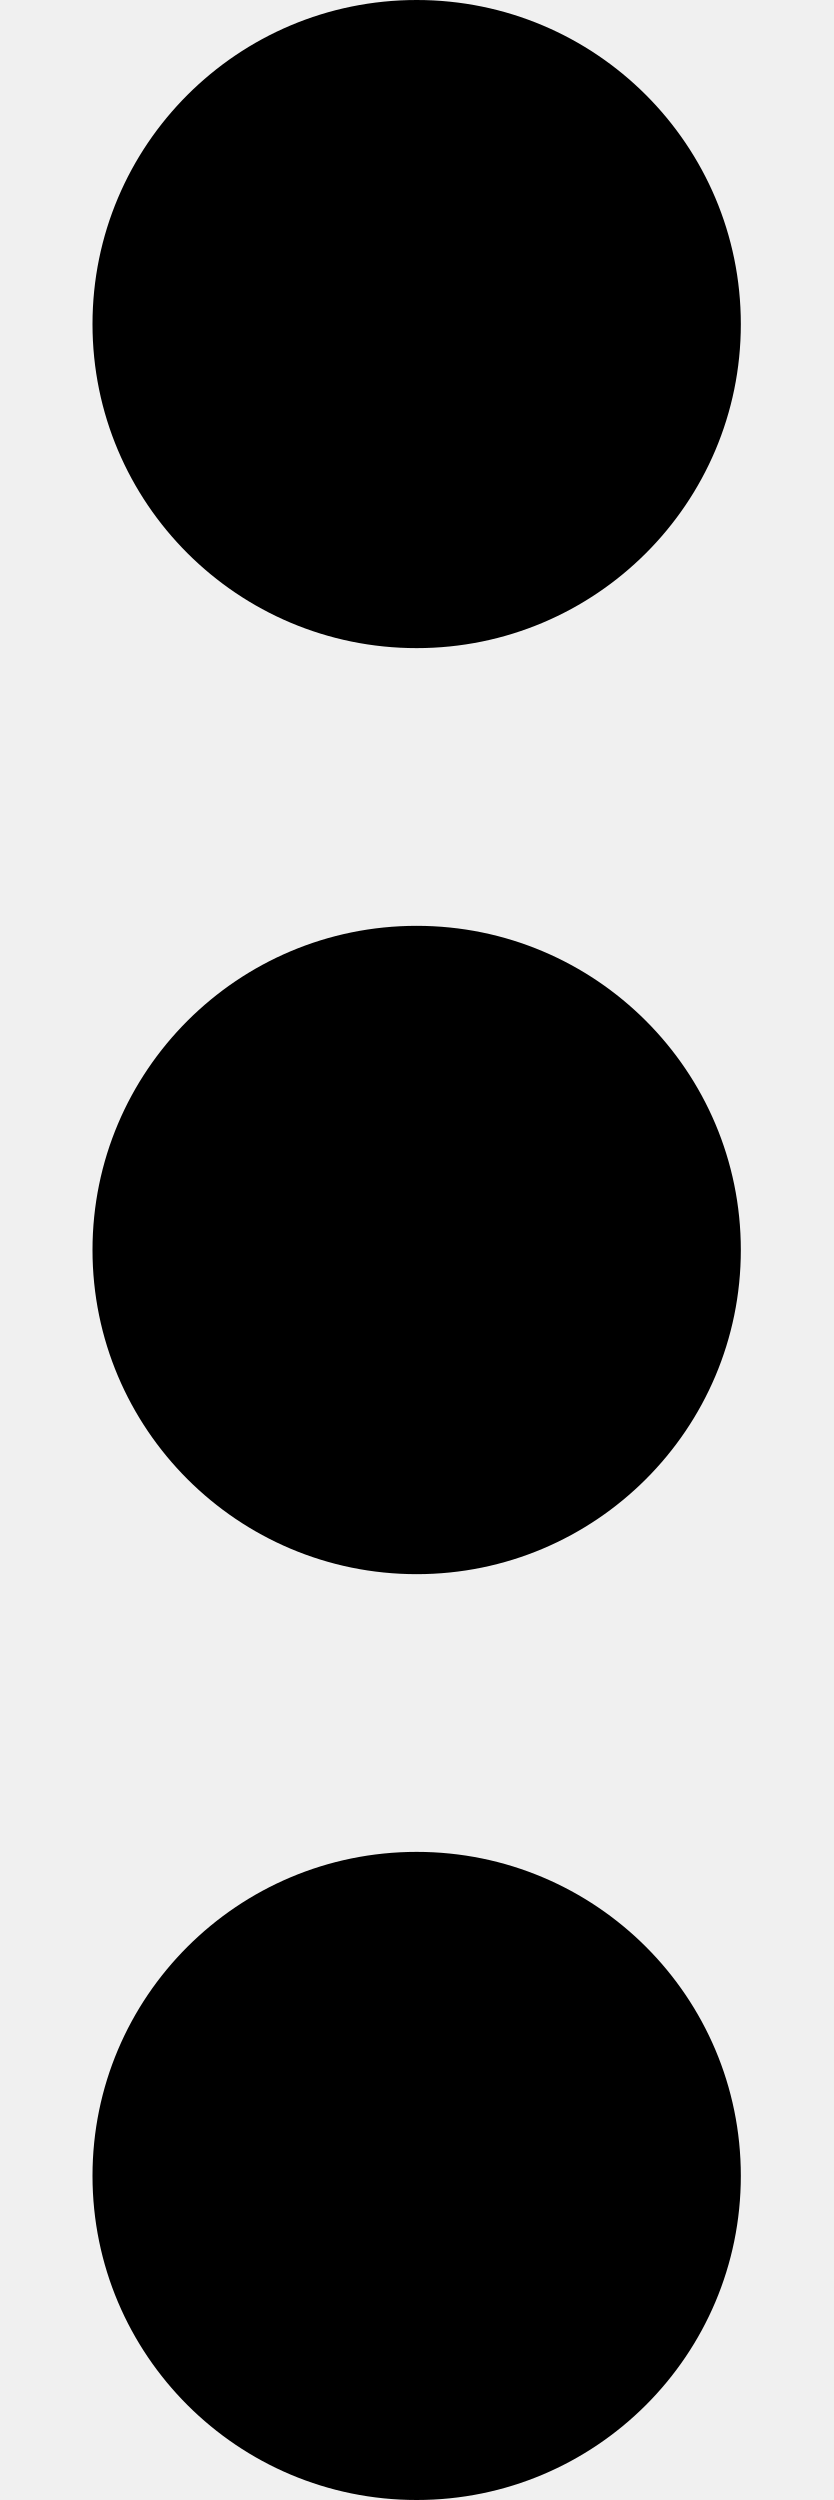
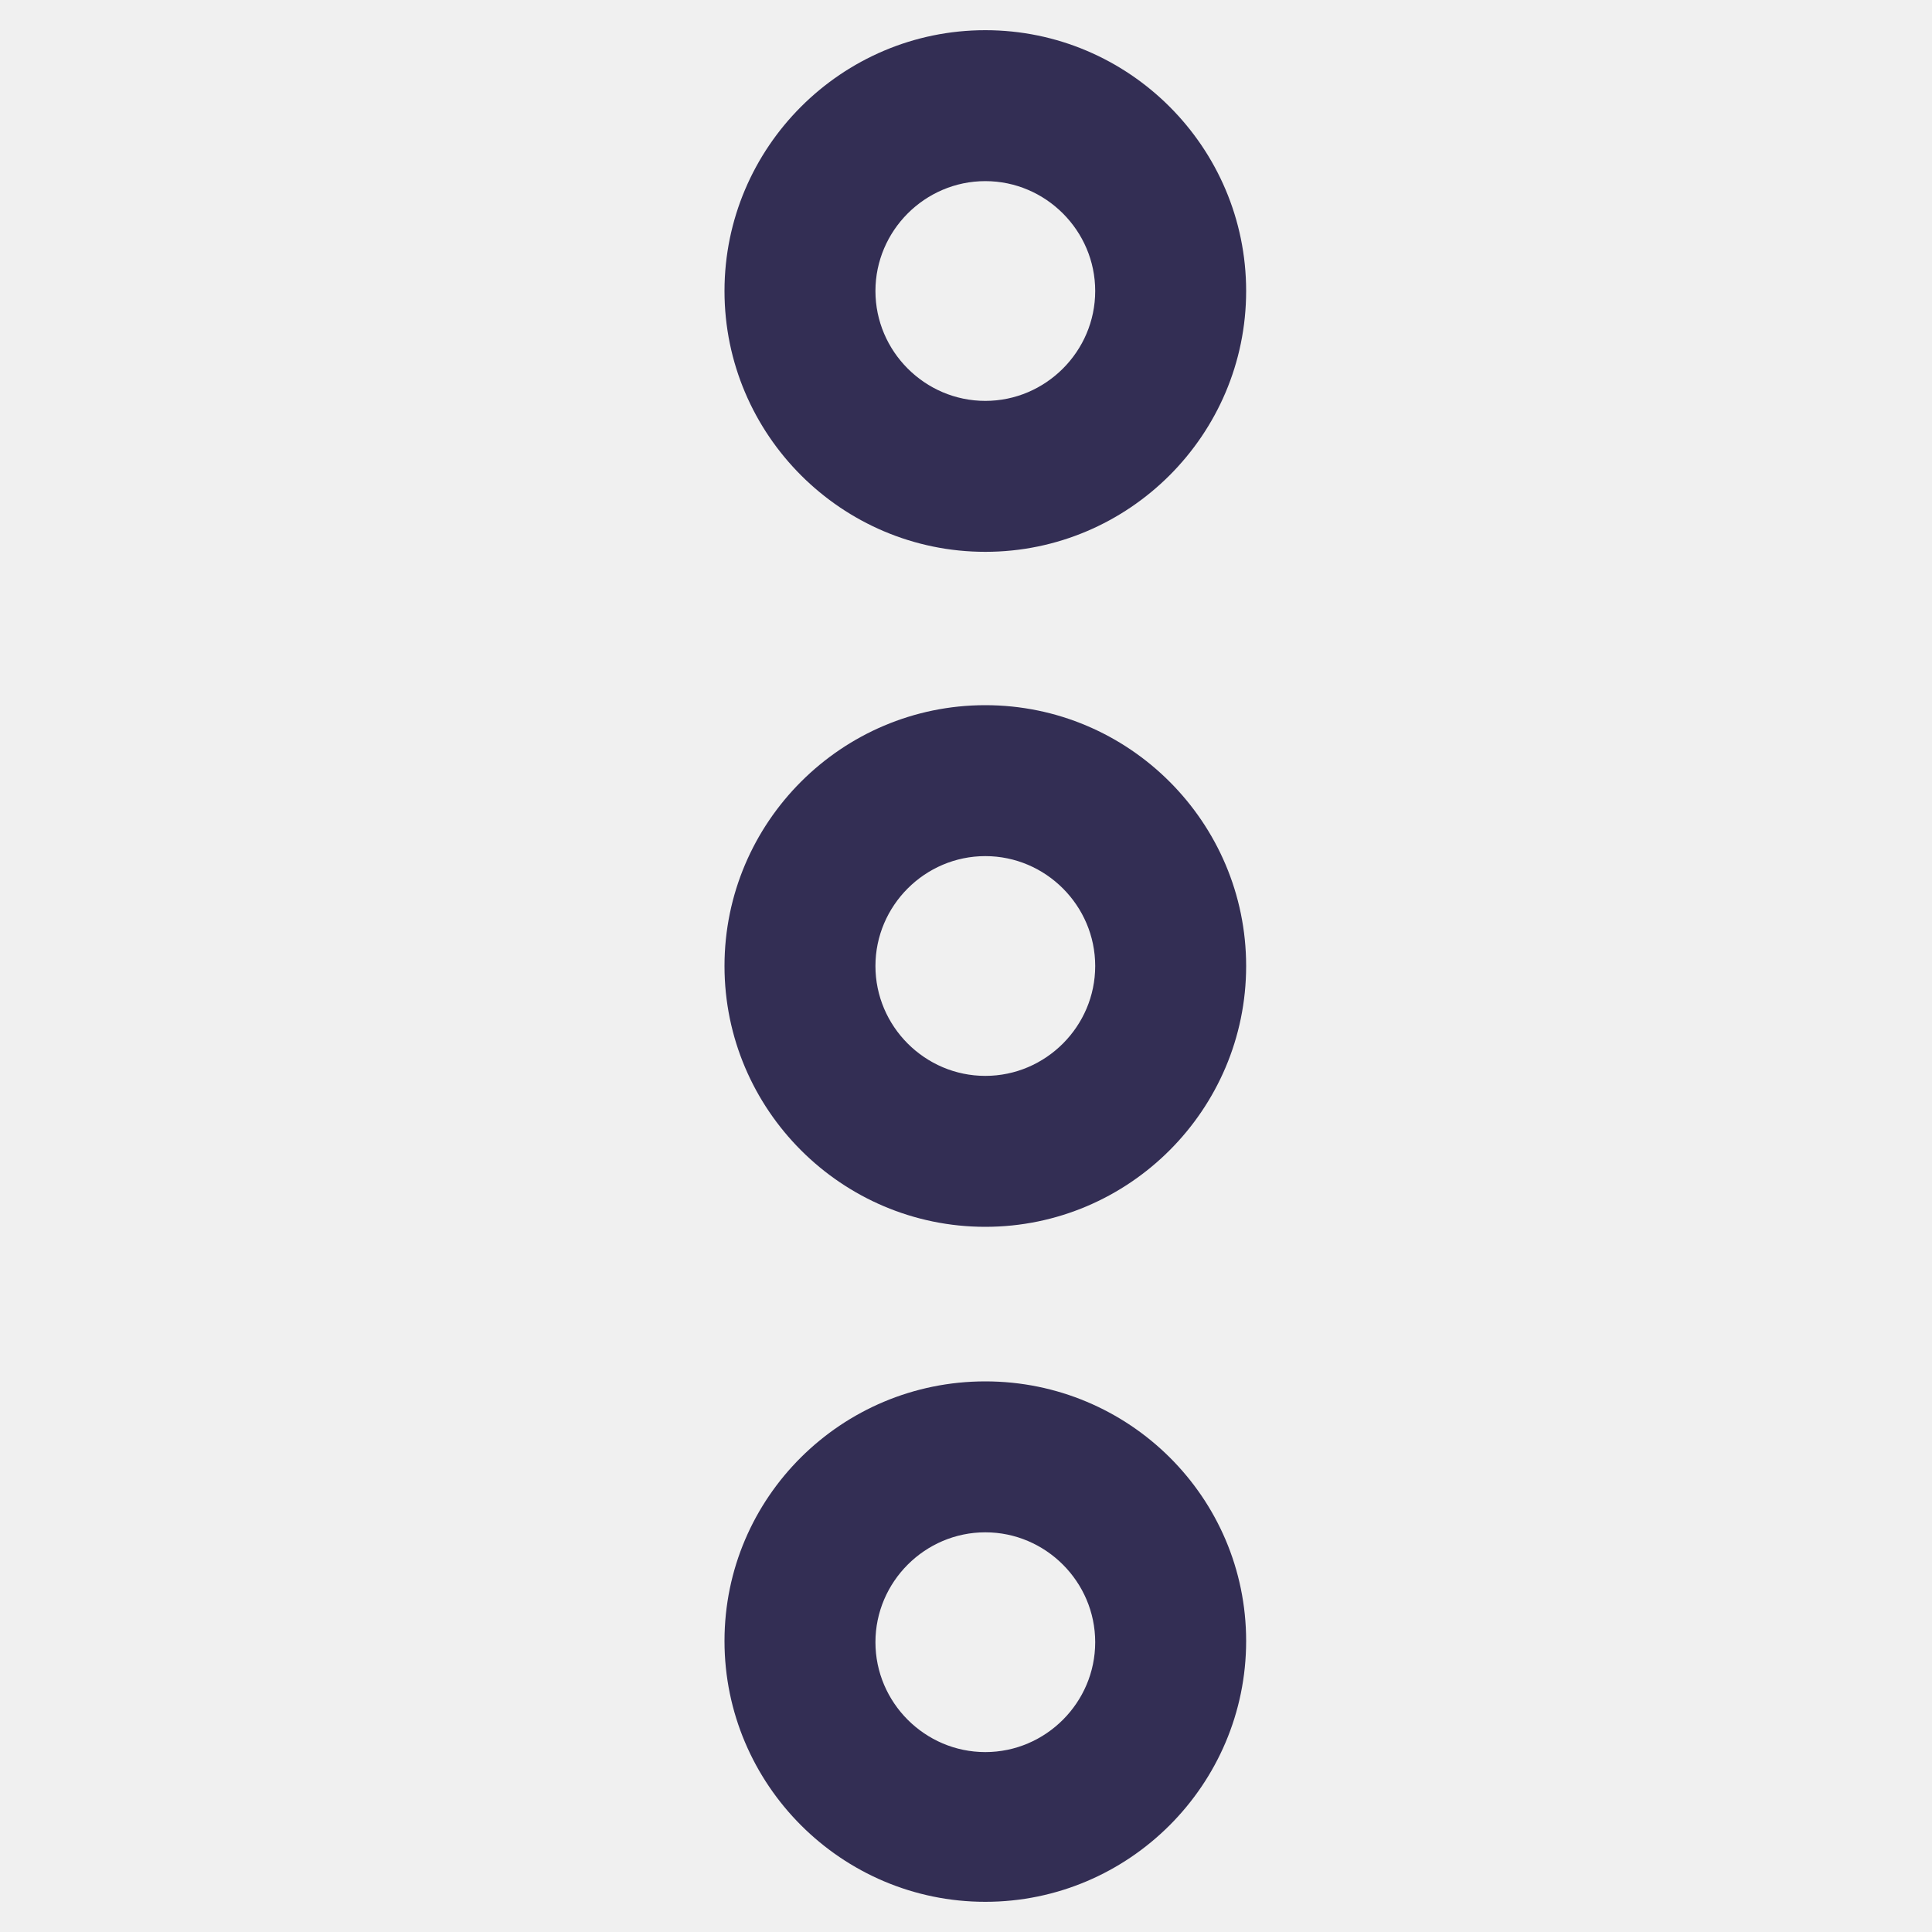
- <svg xmlns="http://www.w3.org/2000/svg" viewBox="0 0 4 12">
-   <path d="M2,3.111 C1.141,3.111 0.444,2.415 0.444,1.556 C0.444,0.696 1.141,0 2,0 C2.859,0 3.556,0.696 3.556,1.556 C3.556,2.415 2.859,3.111 2,3.111 Z M2,12 C1.141,12 0.444,11.304 0.444,10.444 C0.444,9.585 1.141,8.889 2,8.889 C2.859,8.889 3.556,9.585 3.556,10.444 C3.556,11.304 2.859,12 2,12 Z M2,7.556 C1.141,7.556 0.444,6.859 0.444,6 C0.444,5.141 1.141,4.444 2,4.444 C2.859,4.444 3.556,5.141 3.556,6 C3.556,6.859 2.859,7.556 2,7.556 Z" />
+ <svg xmlns="http://www.w3.org/2000/svg" viewBox="0 0 16 16" fill="none">
+   <mask id="mask0" mask-type="alpha" maskUnits="userSpaceOnUse" x="6" y="0" width="5" height="16">
+     <path d="M8.16 7.09C8.66 7.09 9.07 7.5 9.07 8C9.07 8.5 8.66 8.91 8.16 8.91C7.66 8.91 7.25 8.5 7.25 8C7.25 7.5 7.66 7.09 8.16 7.09ZM8.16 5.84C6.97 5.84 6 6.81 6 8C6 9.19 6.97 10.16 8.16 10.16C9.35 10.16 10.32 9.19 10.32 8C10.32 6.81 9.35 5.84 8.16 5.84Z" fill="white" />
+     <path d="M8.16 12.69C8.66 12.69 9.07 13.1 9.07 13.6C9.07 14.1 8.66 14.51 8.16 14.51C7.66 14.51 7.25 14.1 7.25 13.6C7.25 13.1 7.66 12.69 8.16 12.69ZM8.16 11.44C6.97 11.44 6 12.4 6 13.59C6 14.78 6.97 15.75 8.16 15.75C9.35 15.75 10.32 14.78 10.32 13.59C10.32 12.4 9.35 11.44 8.16 11.44Z" fill="white" />
+     <path d="M8.16 1.5C8.66 1.5 9.07 1.91 9.07 2.41C9.07 2.91 8.66 3.32 8.16 3.32C7.66 3.32 7.25 2.91 7.25 2.41C7.25 1.91 7.66 1.5 8.16 1.5ZM8.16 0.25C6.97 0.25 6 1.22 6 2.41C6 3.6 6.97 4.57 8.16 4.57C9.35 4.57 10.32 3.6 10.32 2.41C10.32 1.22 9.35 0.25 8.16 0.25Z" fill="white" />
+   </mask>
+   <g mask="url(#mask0)">
+     <rect width="16" height="16" fill="#332E54" />
+   </g>
</svg>
